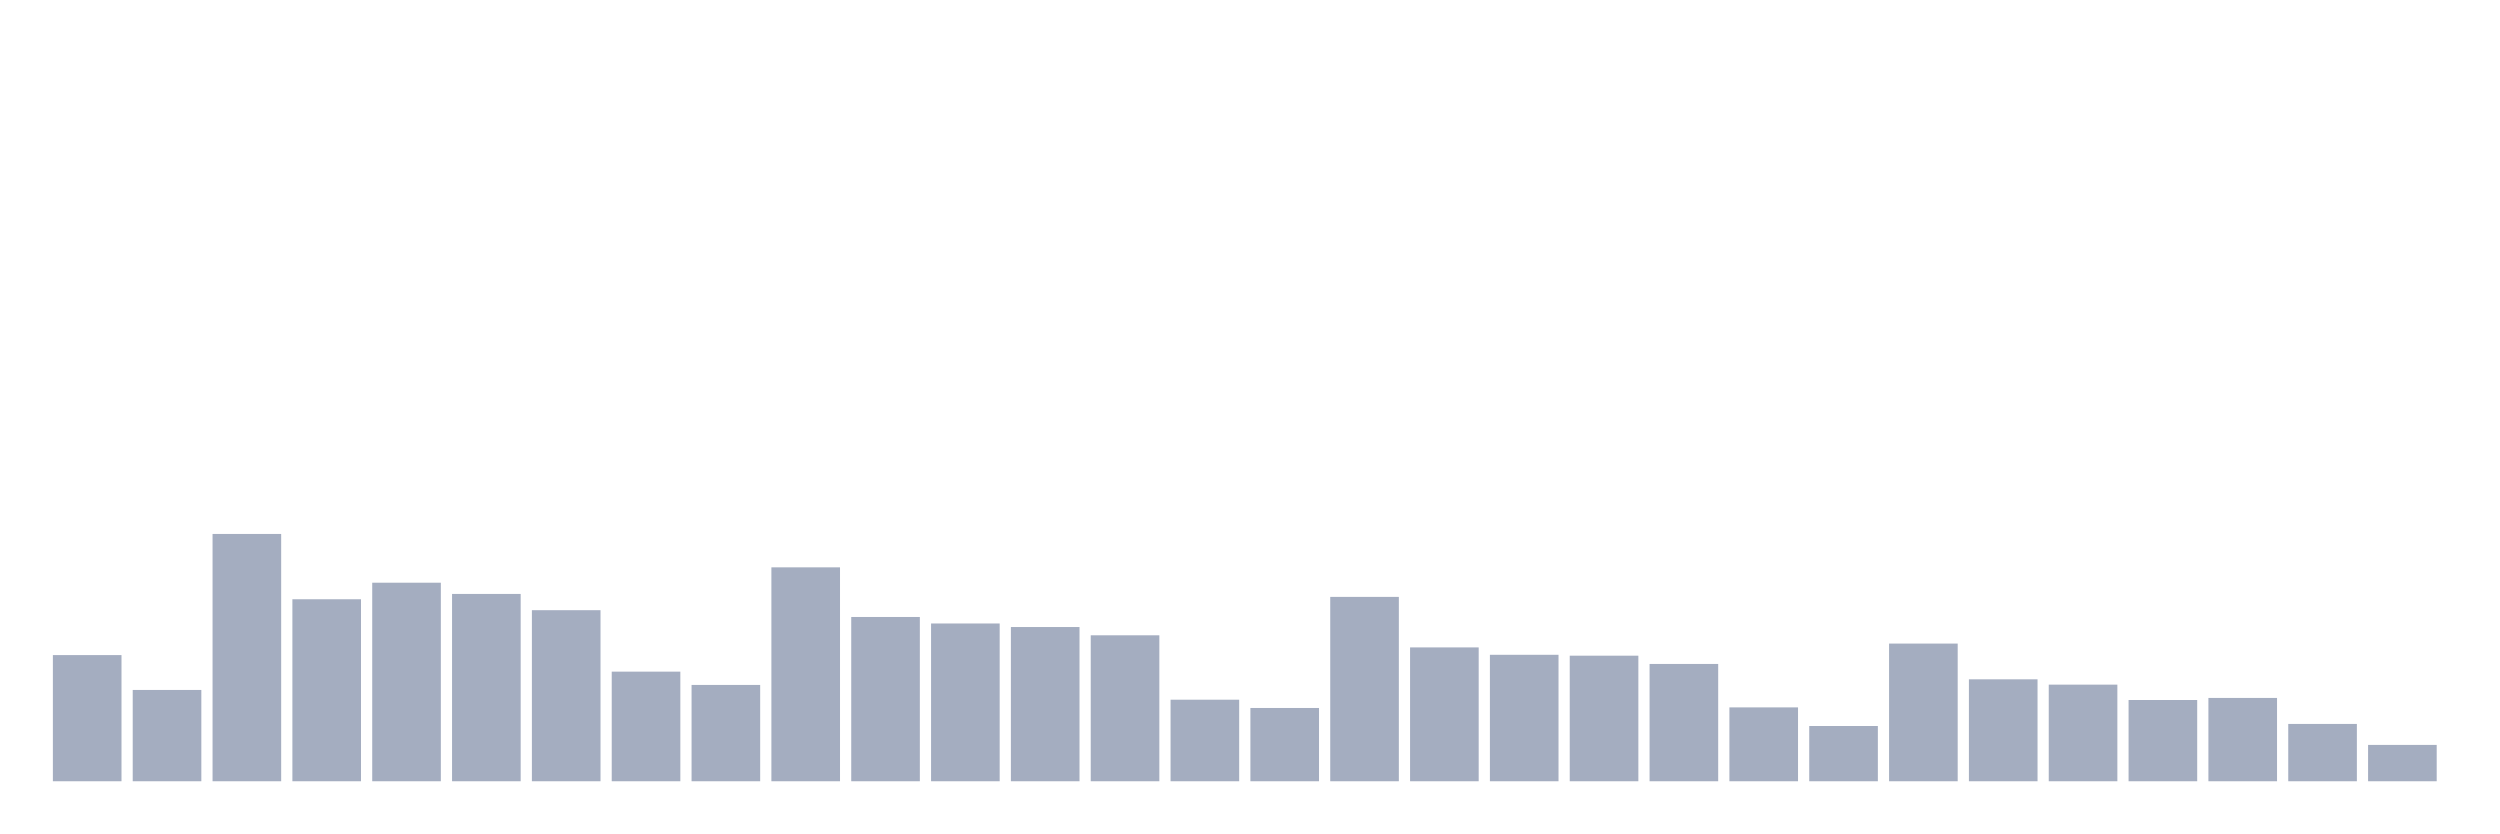
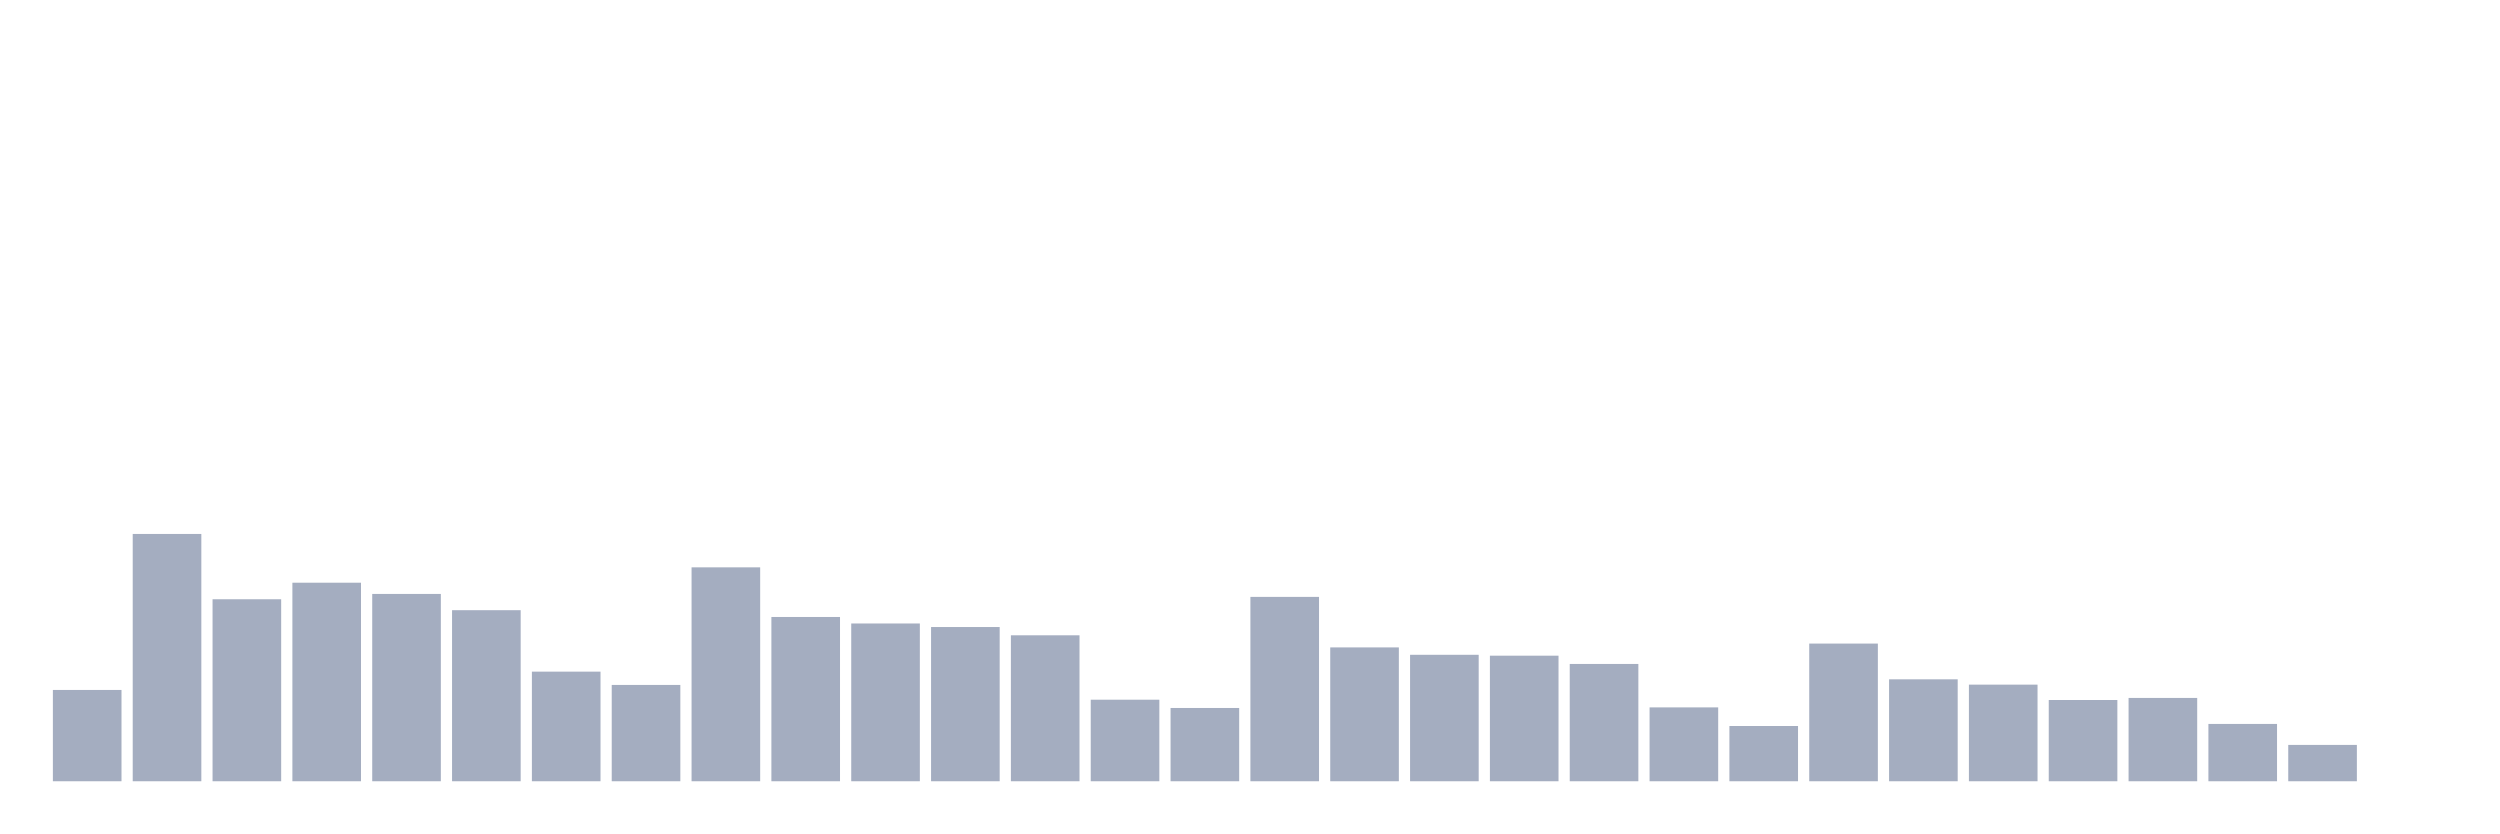
<svg xmlns="http://www.w3.org/2000/svg" viewBox="0 0 480 160">
  <g transform="translate(10,10)">
-     <rect class="bar" x="0.153" width="13.175" y="115.778" height="24.222" fill="rgb(164,173,192)" />
-     <rect class="bar" x="15.482" width="13.175" y="122.472" height="17.528" fill="rgb(164,173,192)" />
-     <rect class="bar" x="30.81" width="13.175" y="92.52" height="47.48" fill="rgb(164,173,192)" />
-     <rect class="bar" x="46.138" width="13.175" y="105.057" height="34.943" fill="rgb(164,173,192)" />
-     <rect class="bar" x="61.466" width="13.175" y="101.88" height="38.12" fill="rgb(164,173,192)" />
-     <rect class="bar" x="76.794" width="13.175" y="104.036" height="35.964" fill="rgb(164,173,192)" />
-     <rect class="bar" x="92.123" width="13.175" y="107.156" height="32.844" fill="rgb(164,173,192)" />
-     <rect class="bar" x="107.451" width="13.175" y="118.955" height="21.045" fill="rgb(164,173,192)" />
-     <rect class="bar" x="122.779" width="13.175" y="121.507" height="18.493" fill="rgb(164,173,192)" />
-     <rect class="bar" x="138.107" width="13.175" y="98.93" height="41.07" fill="rgb(164,173,192)" />
-     <rect class="bar" x="153.436" width="13.175" y="108.46" height="31.54" fill="rgb(164,173,192)" />
-     <rect class="bar" x="168.764" width="13.175" y="109.708" height="30.292" fill="rgb(164,173,192)" />
-     <rect class="bar" x="184.092" width="13.175" y="110.389" height="29.611" fill="rgb(164,173,192)" />
-     <rect class="bar" x="199.42" width="13.175" y="111.977" height="28.023" fill="rgb(164,173,192)" />
-     <rect class="bar" x="214.748" width="13.175" y="124.344" height="15.656" fill="rgb(164,173,192)" />
-     <rect class="bar" x="230.077" width="13.175" y="125.932" height="14.068" fill="rgb(164,173,192)" />
-     <rect class="bar" x="245.405" width="13.175" y="104.603" height="35.397" fill="rgb(164,173,192)" />
-     <rect class="bar" x="260.733" width="13.175" y="114.303" height="25.697" fill="rgb(164,173,192)" />
-     <rect class="bar" x="276.061" width="13.175" y="115.721" height="24.279" fill="rgb(164,173,192)" />
-     <rect class="bar" x="291.39" width="13.175" y="115.891" height="24.109" fill="rgb(164,173,192)" />
-     <rect class="bar" x="306.718" width="13.175" y="117.48" height="22.52" fill="rgb(164,173,192)" />
-     <rect class="bar" x="322.046" width="13.175" y="125.818" height="14.182" fill="rgb(164,173,192)" />
-     <rect class="bar" x="337.374" width="13.175" y="129.392" height="10.608" fill="rgb(164,173,192)" />
-     <rect class="bar" x="352.702" width="13.175" y="113.566" height="26.434" fill="rgb(164,173,192)" />
-     <rect class="bar" x="368.031" width="13.175" y="120.429" height="19.571" fill="rgb(164,173,192)" />
-     <rect class="bar" x="383.359" width="13.175" y="121.451" height="18.549" fill="rgb(164,173,192)" />
-     <rect class="bar" x="398.687" width="13.175" y="124.4" height="15.6" fill="rgb(164,173,192)" />
-     <rect class="bar" x="414.015" width="13.175" y="124.003" height="15.997" fill="rgb(164,173,192)" />
-     <rect class="bar" x="429.344" width="13.175" y="128.995" height="11.005" fill="rgb(164,173,192)" />
-     <rect class="bar" x="444.672" width="13.175" y="133.023" height="6.977" fill="rgb(164,173,192)" />
+     <rect class="bar" x="0.153" width="13.175" y="122.472" height="17.528" fill="rgb(164,173,192)" />
+     <rect class="bar" x="15.482" width="13.175" y="92.52" height="47.48" fill="rgb(164,173,192)" />
+     <rect class="bar" x="30.81" width="13.175" y="105.057" height="34.943" fill="rgb(164,173,192)" />
+     <rect class="bar" x="46.138" width="13.175" y="101.88" height="38.12" fill="rgb(164,173,192)" />
+     <rect class="bar" x="61.466" width="13.175" y="104.036" height="35.964" fill="rgb(164,173,192)" />
+     <rect class="bar" x="76.794" width="13.175" y="107.156" height="32.844" fill="rgb(164,173,192)" />
+     <rect class="bar" x="92.123" width="13.175" y="118.955" height="21.045" fill="rgb(164,173,192)" />
+     <rect class="bar" x="107.451" width="13.175" y="121.507" height="18.493" fill="rgb(164,173,192)" />
+     <rect class="bar" x="122.779" width="13.175" y="98.93" height="41.07" fill="rgb(164,173,192)" />
+     <rect class="bar" x="138.107" width="13.175" y="108.46" height="31.54" fill="rgb(164,173,192)" />
+     <rect class="bar" x="153.436" width="13.175" y="109.708" height="30.292" fill="rgb(164,173,192)" />
+     <rect class="bar" x="168.764" width="13.175" y="110.389" height="29.611" fill="rgb(164,173,192)" />
+     <rect class="bar" x="184.092" width="13.175" y="111.977" height="28.023" fill="rgb(164,173,192)" />
+     <rect class="bar" x="199.42" width="13.175" y="124.344" height="15.656" fill="rgb(164,173,192)" />
+     <rect class="bar" x="214.748" width="13.175" y="125.932" height="14.068" fill="rgb(164,173,192)" />
+     <rect class="bar" x="230.077" width="13.175" y="104.603" height="35.397" fill="rgb(164,173,192)" />
+     <rect class="bar" x="245.405" width="13.175" y="114.303" height="25.697" fill="rgb(164,173,192)" />
+     <rect class="bar" x="260.733" width="13.175" y="115.721" height="24.279" fill="rgb(164,173,192)" />
+     <rect class="bar" x="276.061" width="13.175" y="115.891" height="24.109" fill="rgb(164,173,192)" />
+     <rect class="bar" x="291.39" width="13.175" y="117.48" height="22.52" fill="rgb(164,173,192)" />
+     <rect class="bar" x="306.718" width="13.175" y="125.818" height="14.182" fill="rgb(164,173,192)" />
+     <rect class="bar" x="322.046" width="13.175" y="129.392" height="10.608" fill="rgb(164,173,192)" />
+     <rect class="bar" x="337.374" width="13.175" y="113.566" height="26.434" fill="rgb(164,173,192)" />
+     <rect class="bar" x="352.702" width="13.175" y="120.429" height="19.571" fill="rgb(164,173,192)" />
+     <rect class="bar" x="368.031" width="13.175" y="121.451" height="18.549" fill="rgb(164,173,192)" />
+     <rect class="bar" x="383.359" width="13.175" y="124.4" height="15.6" fill="rgb(164,173,192)" />
+     <rect class="bar" x="398.687" width="13.175" y="124.003" height="15.997" fill="rgb(164,173,192)" />
+     <rect class="bar" x="414.015" width="13.175" y="128.995" height="11.005" fill="rgb(164,173,192)" />
+     <rect class="bar" x="429.344" width="13.175" y="133.023" height="6.977" fill="rgb(164,173,192)" />
+     <rect class="bar" x="444.672" width="13.175" y="140" height="0" fill="rgb(164,173,192)" />
  </g>
</svg>
